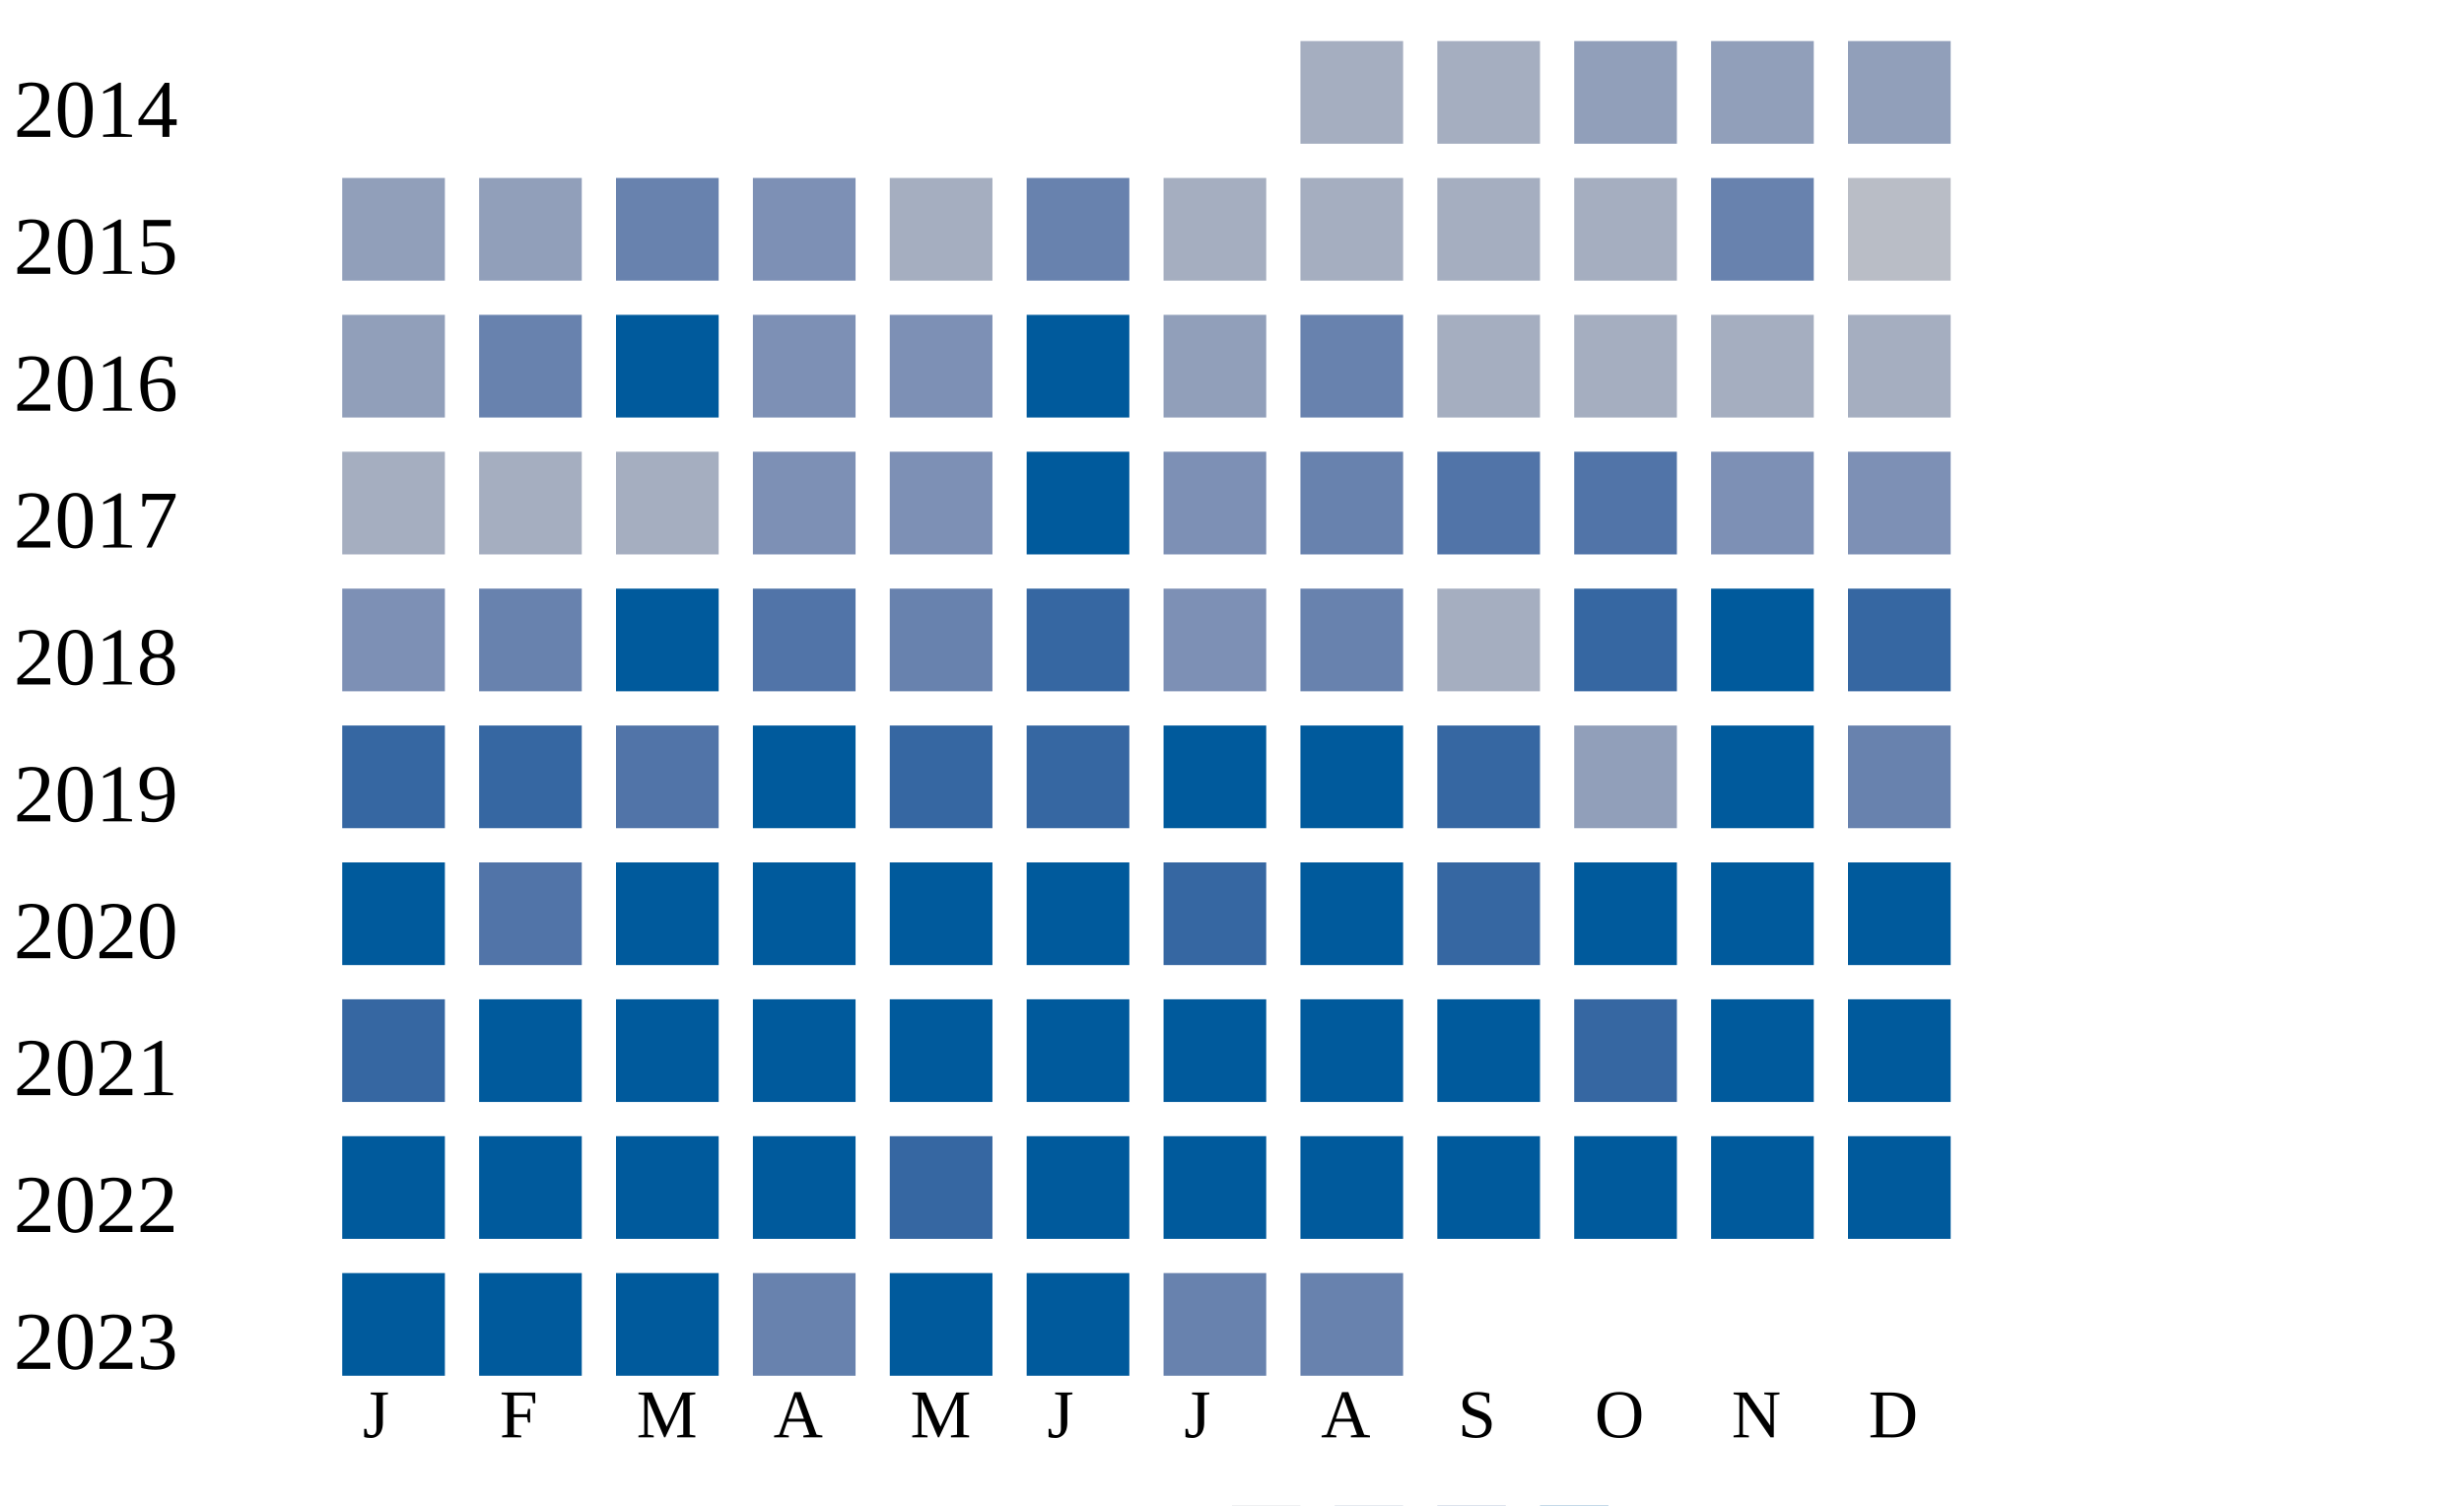
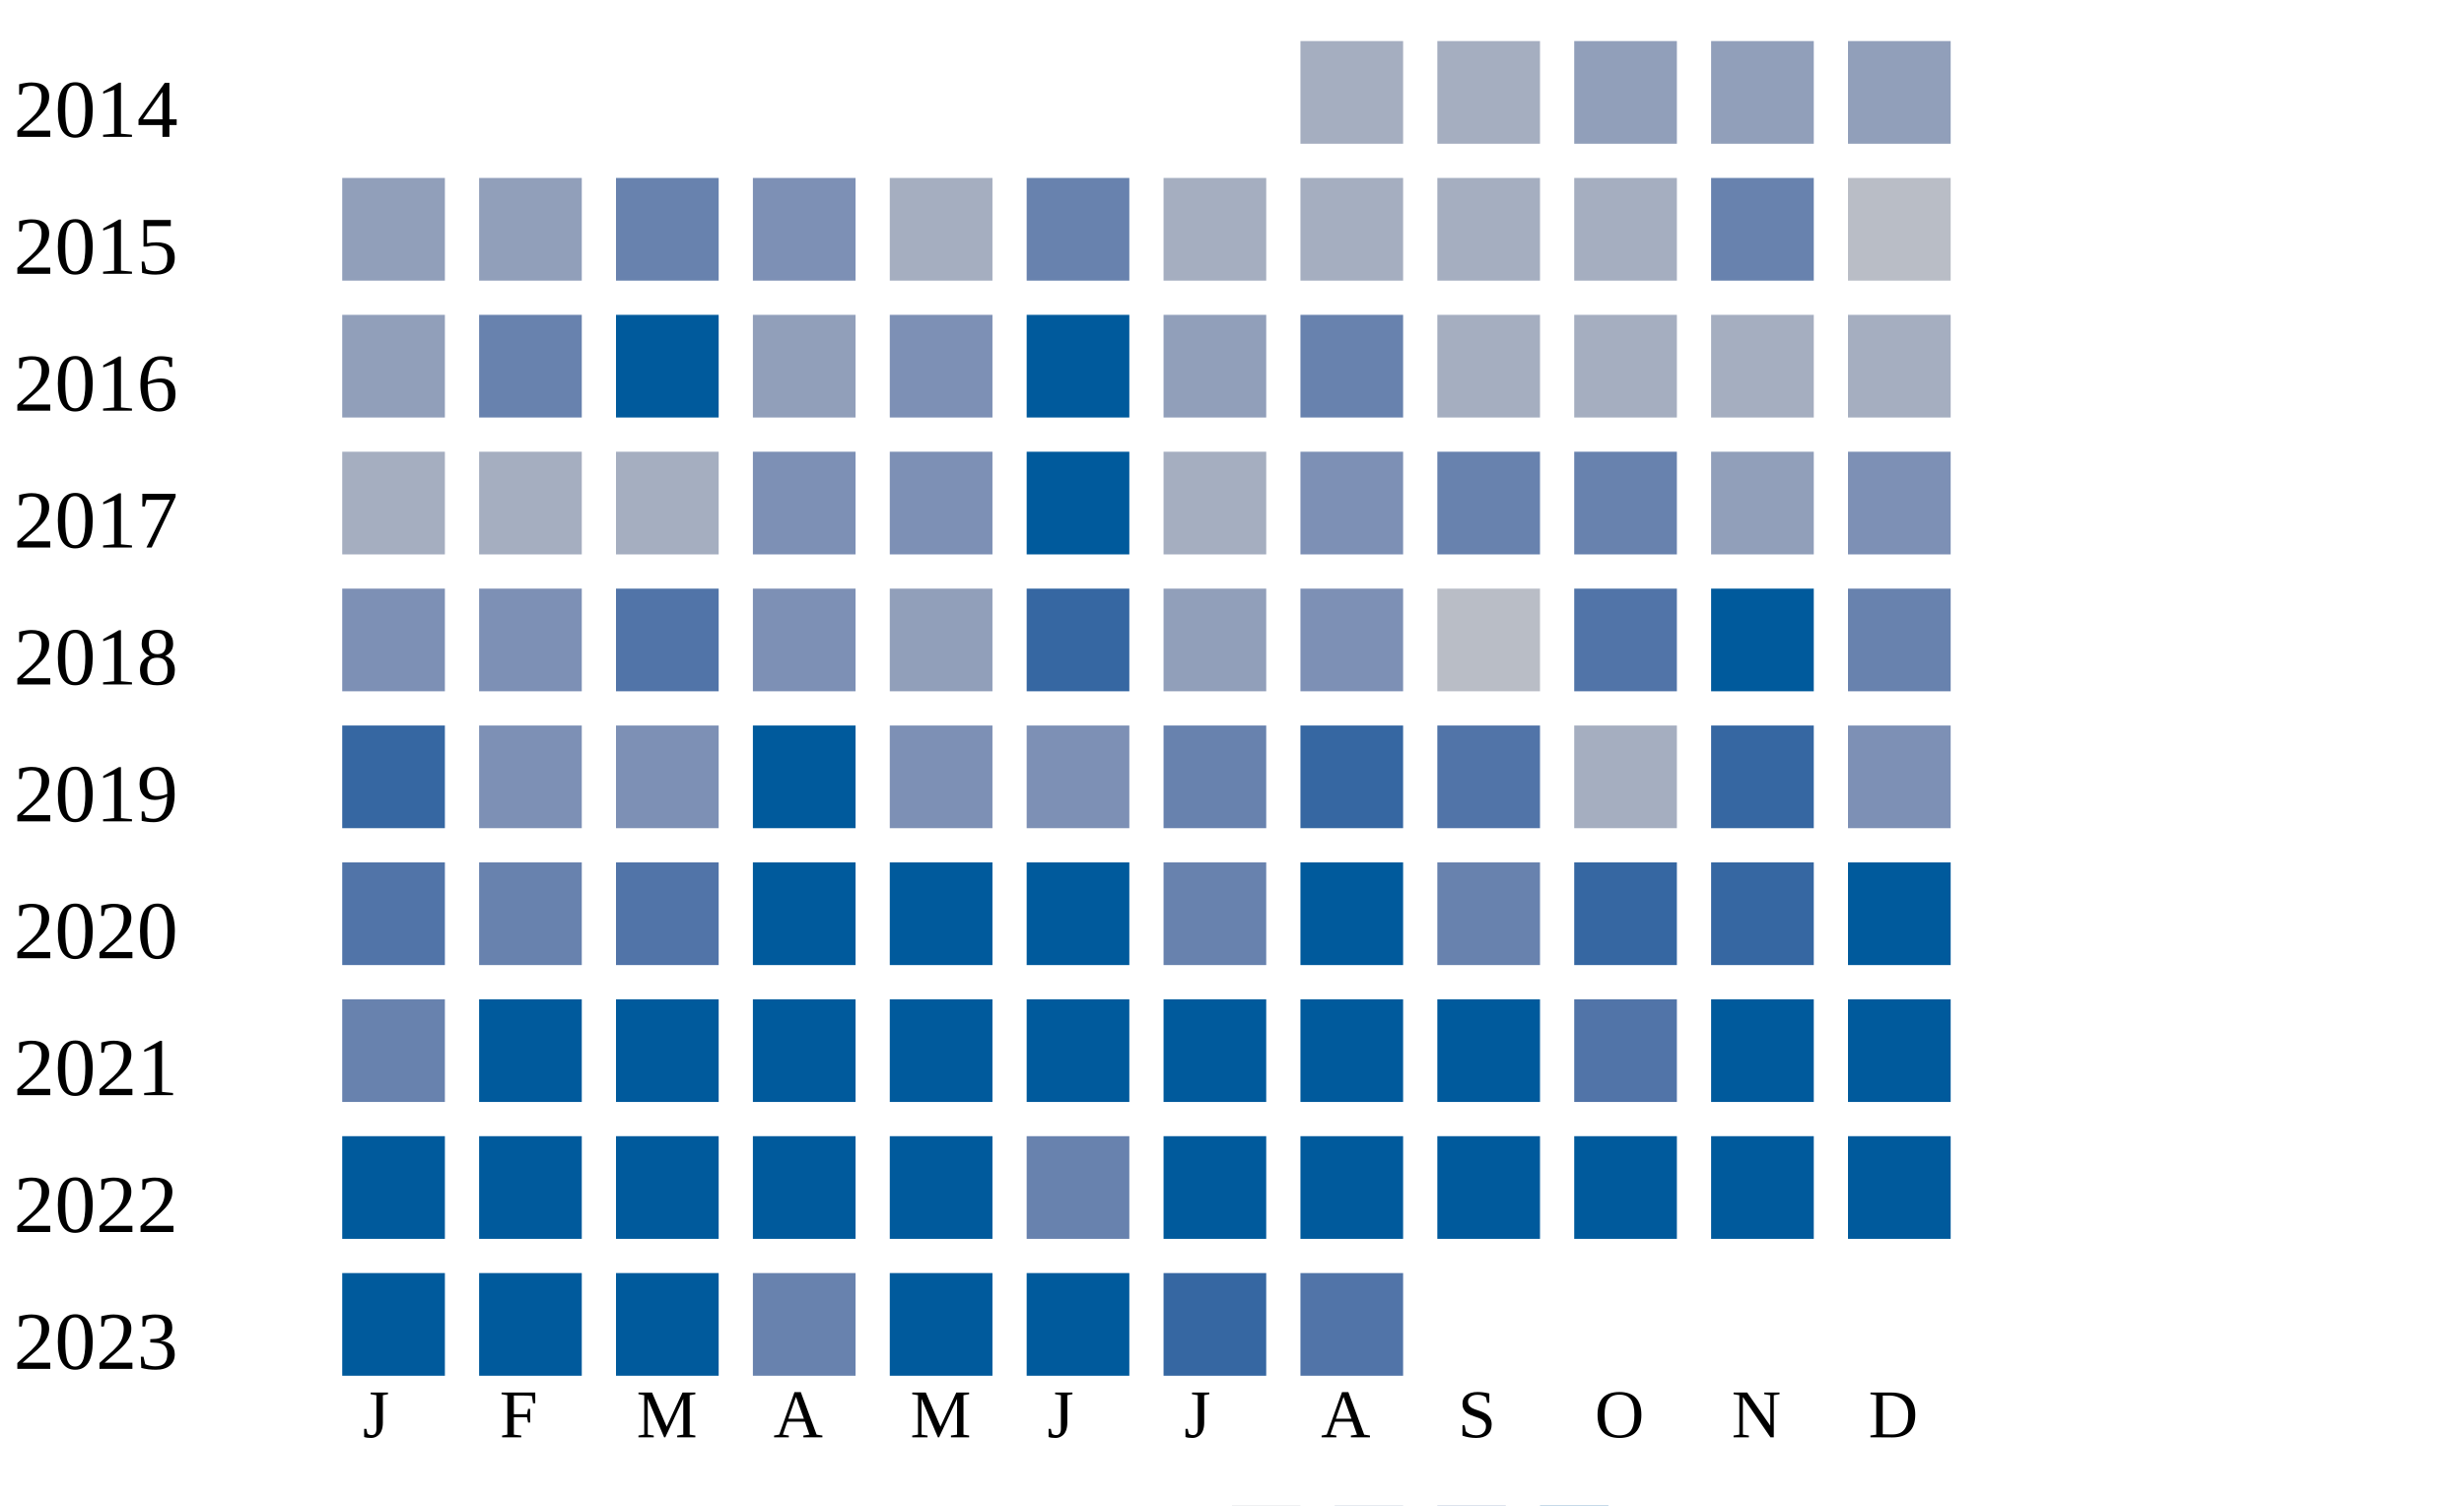
<svg xmlns="http://www.w3.org/2000/svg" width="360" height="220">
  <g transform="translate(0 0)">
    <text x="2" y="20">2014</text>
    <rect x="190" y="6" width="15" height="15" fill="#a5aec0" />
    <rect x="210" y="6" width="15" height="15" fill="#a5aec0" />
    <rect x="230" y="6" width="15" height="15" fill="#919fba" />
    <rect x="250" y="6" width="15" height="15" fill="#919fba" />
    <rect x="270" y="6" width="15" height="15" fill="#919fba" />
  </g>
  <g transform="translate(0 20)">
    <text x="2" y="20">2015</text>
    <rect x="50" y="6" width="15" height="15" fill="#919fba" />
    <rect x="70" y="6" width="15" height="15" fill="#919fba" />
    <rect x="90" y="6" width="15" height="15" fill="#6882ae" />
    <rect x="110" y="6" width="15" height="15" fill="#7d90b5" />
    <rect x="130" y="6" width="15" height="15" fill="#a5aec0" />
    <rect x="150" y="6" width="15" height="15" fill="#6882ae" />
    <rect x="170" y="6" width="15" height="15" fill="#a5aec0" />
    <rect x="190" y="6" width="15" height="15" fill="#a5aec0" />
    <rect x="210" y="6" width="15" height="15" fill="#a5aec0" />
    <rect x="230" y="6" width="15" height="15" fill="#a5aec0" />
    <rect x="250" y="6" width="15" height="15" fill="#6882ae" />
    <rect x="270" y="6" width="15" height="15" fill="#b9bdc6" />
  </g>
  <g transform="translate(0 40)">
    <text x="2" y="20">2016</text>
    <rect x="50" y="6" width="15" height="15" fill="#919fba" />
    <rect x="70" y="6" width="15" height="15" fill="#6882ae" />
    <rect x="90" y="6" width="15" height="15" fill="#005a9c" />
-     <rect x="110" y="6" width="15" height="15" fill="#7d90b5" />
+     <rect x="110" y="6" width="15" height="15" fill="#919fba" />
    <rect x="130" y="6" width="15" height="15" fill="#7d90b5" />
    <rect x="150" y="6" width="15" height="15" fill="#005a9c" />
    <rect x="170" y="6" width="15" height="15" fill="#919fba" />
    <rect x="190" y="6" width="15" height="15" fill="#6882ae" />
    <rect x="210" y="6" width="15" height="15" fill="#a5aec0" />
    <rect x="230" y="6" width="15" height="15" fill="#a5aec0" />
    <rect x="250" y="6" width="15" height="15" fill="#a5aec0" />
    <rect x="270" y="6" width="15" height="15" fill="#a5aec0" />
  </g>
  <g transform="translate(0 60)">
    <text x="2" y="20">2017</text>
    <rect x="50" y="6" width="15" height="15" fill="#a5aec0" />
    <rect x="70" y="6" width="15" height="15" fill="#a5aec0" />
    <rect x="90" y="6" width="15" height="15" fill="#a5aec0" />
    <rect x="110" y="6" width="15" height="15" fill="#7d90b5" />
    <rect x="130" y="6" width="15" height="15" fill="#7d90b5" />
    <rect x="150" y="6" width="15" height="15" fill="#005a9c" />
-     <rect x="170" y="6" width="15" height="15" fill="#7d90b5" />
-     <rect x="190" y="6" width="15" height="15" fill="#6882ae" />
-     <rect x="210" y="6" width="15" height="15" fill="#5174a8" />
-     <rect x="230" y="6" width="15" height="15" fill="#5174a8" />
-     <rect x="250" y="6" width="15" height="15" fill="#7d90b5" />
+     <rect x="170" y="6" width="15" height="15" fill="#a5aec0" />
+     <rect x="190" y="6" width="15" height="15" fill="#7d90b5" />
+     <rect x="210" y="6" width="15" height="15" fill="#6882ae" />
+     <rect x="230" y="6" width="15" height="15" fill="#6882ae" />
+     <rect x="250" y="6" width="15" height="15" fill="#919fba" />
    <rect x="270" y="6" width="15" height="15" fill="#7d90b5" />
  </g>
  <g transform="translate(0 80)">
    <text x="2" y="20">2018</text>
    <rect x="50" y="6" width="15" height="15" fill="#7d90b5" />
-     <rect x="70" y="6" width="15" height="15" fill="#6882ae" />
-     <rect x="90" y="6" width="15" height="15" fill="#005a9c" />
-     <rect x="110" y="6" width="15" height="15" fill="#5174a8" />
-     <rect x="130" y="6" width="15" height="15" fill="#6882ae" />
+     <rect x="70" y="6" width="15" height="15" fill="#7d90b5" />
+     <rect x="90" y="6" width="15" height="15" fill="#5174a8" />
+     <rect x="110" y="6" width="15" height="15" fill="#7d90b5" />
+     <rect x="130" y="6" width="15" height="15" fill="#919fba" />
    <rect x="150" y="6" width="15" height="15" fill="#3667a2" />
-     <rect x="170" y="6" width="15" height="15" fill="#7d90b5" />
-     <rect x="190" y="6" width="15" height="15" fill="#6882ae" />
-     <rect x="210" y="6" width="15" height="15" fill="#a5aec0" />
-     <rect x="230" y="6" width="15" height="15" fill="#3667a2" />
+     <rect x="170" y="6" width="15" height="15" fill="#919fba" />
+     <rect x="190" y="6" width="15" height="15" fill="#7d90b5" />
+     <rect x="210" y="6" width="15" height="15" fill="#b9bdc6" />
+     <rect x="230" y="6" width="15" height="15" fill="#5174a8" />
    <rect x="250" y="6" width="15" height="15" fill="#005a9c" />
-     <rect x="270" y="6" width="15" height="15" fill="#3667a2" />
+     <rect x="270" y="6" width="15" height="15" fill="#6882ae" />
  </g>
  <g transform="translate(0 100)">
    <text x="2" y="20">2019</text>
    <rect x="50" y="6" width="15" height="15" fill="#3667a2" />
-     <rect x="70" y="6" width="15" height="15" fill="#3667a2" />
-     <rect x="90" y="6" width="15" height="15" fill="#5174a8" />
+     <rect x="70" y="6" width="15" height="15" fill="#7d90b5" />
+     <rect x="90" y="6" width="15" height="15" fill="#7d90b5" />
    <rect x="110" y="6" width="15" height="15" fill="#005a9c" />
-     <rect x="130" y="6" width="15" height="15" fill="#3667a2" />
-     <rect x="150" y="6" width="15" height="15" fill="#3667a2" />
-     <rect x="170" y="6" width="15" height="15" fill="#005a9c" />
-     <rect x="190" y="6" width="15" height="15" fill="#005a9c" />
-     <rect x="210" y="6" width="15" height="15" fill="#3667a2" />
-     <rect x="230" y="6" width="15" height="15" fill="#919fba" />
-     <rect x="250" y="6" width="15" height="15" fill="#005a9c" />
-     <rect x="270" y="6" width="15" height="15" fill="#6882ae" />
+     <rect x="130" y="6" width="15" height="15" fill="#7d90b5" />
+     <rect x="150" y="6" width="15" height="15" fill="#7d90b5" />
+     <rect x="170" y="6" width="15" height="15" fill="#6882ae" />
+     <rect x="190" y="6" width="15" height="15" fill="#3667a2" />
+     <rect x="210" y="6" width="15" height="15" fill="#5174a8" />
+     <rect x="230" y="6" width="15" height="15" fill="#a5aec0" />
+     <rect x="250" y="6" width="15" height="15" fill="#3667a2" />
+     <rect x="270" y="6" width="15" height="15" fill="#7d90b5" />
  </g>
  <g transform="translate(0 120)">
    <text x="2" y="20">2020</text>
-     <rect x="50" y="6" width="15" height="15" fill="#005a9c" />
-     <rect x="70" y="6" width="15" height="15" fill="#5174a8" />
-     <rect x="90" y="6" width="15" height="15" fill="#005a9c" />
+     <rect x="50" y="6" width="15" height="15" fill="#5174a8" />
+     <rect x="70" y="6" width="15" height="15" fill="#6882ae" />
+     <rect x="90" y="6" width="15" height="15" fill="#5174a8" />
    <rect x="110" y="6" width="15" height="15" fill="#005a9c" />
    <rect x="130" y="6" width="15" height="15" fill="#005a9c" />
    <rect x="150" y="6" width="15" height="15" fill="#005a9c" />
-     <rect x="170" y="6" width="15" height="15" fill="#3667a2" />
+     <rect x="170" y="6" width="15" height="15" fill="#6882ae" />
    <rect x="190" y="6" width="15" height="15" fill="#005a9c" />
-     <rect x="210" y="6" width="15" height="15" fill="#3667a2" />
-     <rect x="230" y="6" width="15" height="15" fill="#005a9c" />
-     <rect x="250" y="6" width="15" height="15" fill="#005a9c" />
+     <rect x="210" y="6" width="15" height="15" fill="#6882ae" />
+     <rect x="230" y="6" width="15" height="15" fill="#3667a2" />
+     <rect x="250" y="6" width="15" height="15" fill="#3667a2" />
    <rect x="270" y="6" width="15" height="15" fill="#005a9c" />
  </g>
  <g transform="translate(0 140)">
    <text x="2" y="20">2021</text>
-     <rect x="50" y="6" width="15" height="15" fill="#3667a2" />
+     <rect x="50" y="6" width="15" height="15" fill="#6882ae" />
    <rect x="70" y="6" width="15" height="15" fill="#005a9c" />
    <rect x="90" y="6" width="15" height="15" fill="#005a9c" />
    <rect x="110" y="6" width="15" height="15" fill="#005a9c" />
    <rect x="130" y="6" width="15" height="15" fill="#005a9c" />
    <rect x="150" y="6" width="15" height="15" fill="#005a9c" />
    <rect x="170" y="6" width="15" height="15" fill="#005a9c" />
    <rect x="190" y="6" width="15" height="15" fill="#005a9c" />
    <rect x="210" y="6" width="15" height="15" fill="#005a9c" />
-     <rect x="230" y="6" width="15" height="15" fill="#3667a2" />
+     <rect x="230" y="6" width="15" height="15" fill="#5174a8" />
    <rect x="250" y="6" width="15" height="15" fill="#005a9c" />
    <rect x="270" y="6" width="15" height="15" fill="#005a9c" />
  </g>
  <g transform="translate(0 160)">
    <text x="2" y="20">2022</text>
    <rect x="50" y="6" width="15" height="15" fill="#005a9c" />
    <rect x="70" y="6" width="15" height="15" fill="#005a9c" />
    <rect x="90" y="6" width="15" height="15" fill="#005a9c" />
    <rect x="110" y="6" width="15" height="15" fill="#005a9c" />
-     <rect x="130" y="6" width="15" height="15" fill="#3667a2" />
-     <rect x="150" y="6" width="15" height="15" fill="#005a9c" />
+     <rect x="130" y="6" width="15" height="15" fill="#005a9c" />
+     <rect x="150" y="6" width="15" height="15" fill="#6882ae" />
    <rect x="170" y="6" width="15" height="15" fill="#005a9c" />
    <rect x="190" y="6" width="15" height="15" fill="#005a9c" />
    <rect x="210" y="6" width="15" height="15" fill="#005a9c" />
    <rect x="230" y="6" width="15" height="15" fill="#005a9c" />
    <rect x="250" y="6" width="15" height="15" fill="#005a9c" />
    <rect x="270" y="6" width="15" height="15" fill="#005a9c" />
  </g>
  <g transform="translate(0 180)">
    <text x="2" y="20">2023</text>
    <rect x="50" y="6" width="15" height="15" fill="#005a9c" />
    <rect x="70" y="6" width="15" height="15" fill="#005a9c" />
    <rect x="90" y="6" width="15" height="15" fill="#005a9c" />
    <rect x="110" y="6" width="15" height="15" fill="#6882ae" />
    <rect x="130" y="6" width="15" height="15" fill="#005a9c" />
    <rect x="150" y="6" width="15" height="15" fill="#005a9c" />
-     <rect x="170" y="6" width="15" height="15" fill="#6882ae" />
-     <rect x="190" y="6" width="15" height="15" fill="#6882ae" />
+     <rect x="170" y="6" width="15" height="15" fill="#3667a2" />
+     <rect x="190" y="6" width="15" height="15" fill="#5174a8" />
  </g>
  <text style="font-size: 10px; text-align: center" x="53" y="210">J</text>
  <text style="font-size: 10px; text-align: center" x="73" y="210">F</text>
  <text style="font-size: 10px; text-align: center" x="93" y="210">M</text>
  <text style="font-size: 10px; text-align: center" x="113" y="210">A</text>
  <text style="font-size: 10px; text-align: center" x="133" y="210">M</text>
  <text style="font-size: 10px; text-align: center" x="153" y="210">J</text>
  <text style="font-size: 10px; text-align: center" x="173" y="210">J</text>
  <text style="font-size: 10px; text-align: center" x="193" y="210">A</text>
  <text style="font-size: 10px; text-align: center" x="213" y="210">S</text>
  <text style="font-size: 10px; text-align: center" x="233" y="210">O</text>
  <text style="font-size: 10px; text-align: center" x="253" y="210">N</text>
  <text style="font-size: 10px; text-align: center" x="273" y="210">D</text>
  <text style="font-size: 10px;" x="155" y="229">Less</text>
  <rect fill="#b9bdc6" width="10" height="10" x="180" y="220" />
  <rect fill="#919fba" width="10" height="10" x="195" y="220" />
  <rect fill="#6882ae" width="10" height="10" x="210" y="220" />
  <rect fill="#005a9c" width="10" height="10" x="225" y="220" />
  <text x="240" y="229" style="font-size: 10px;">More</text>
</svg>
